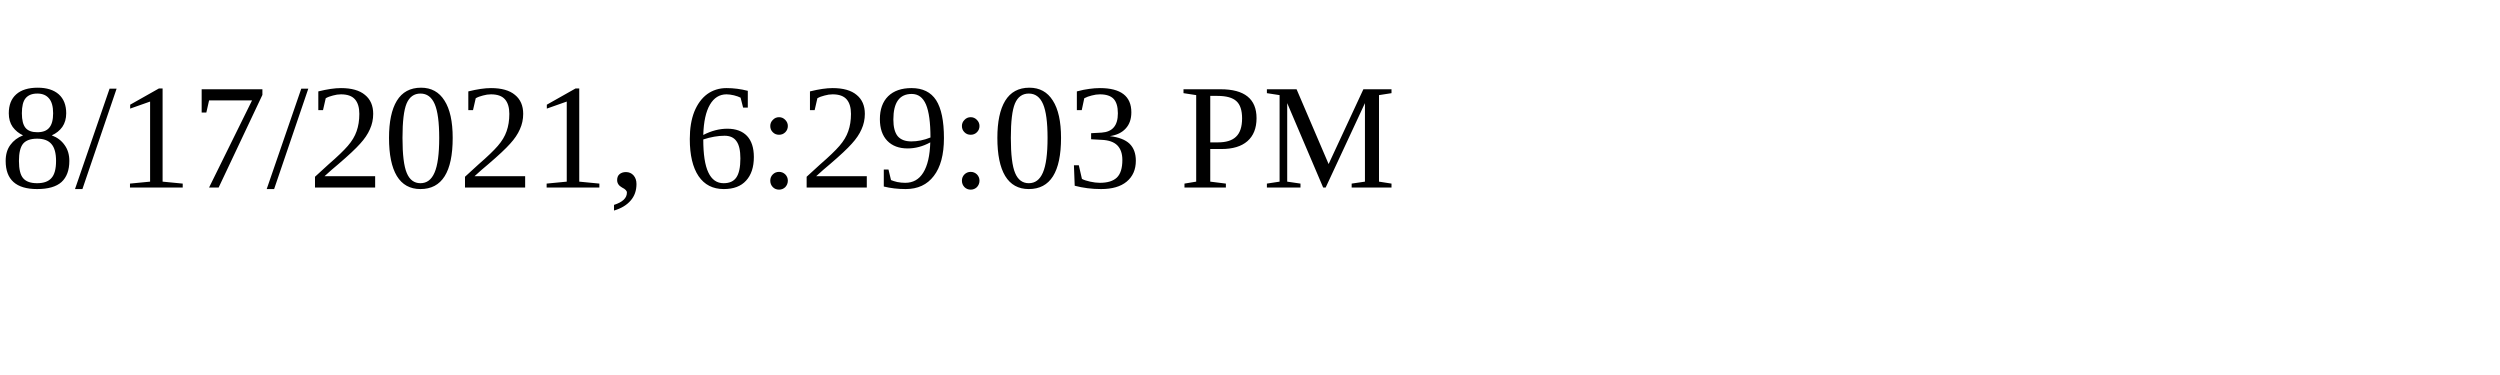
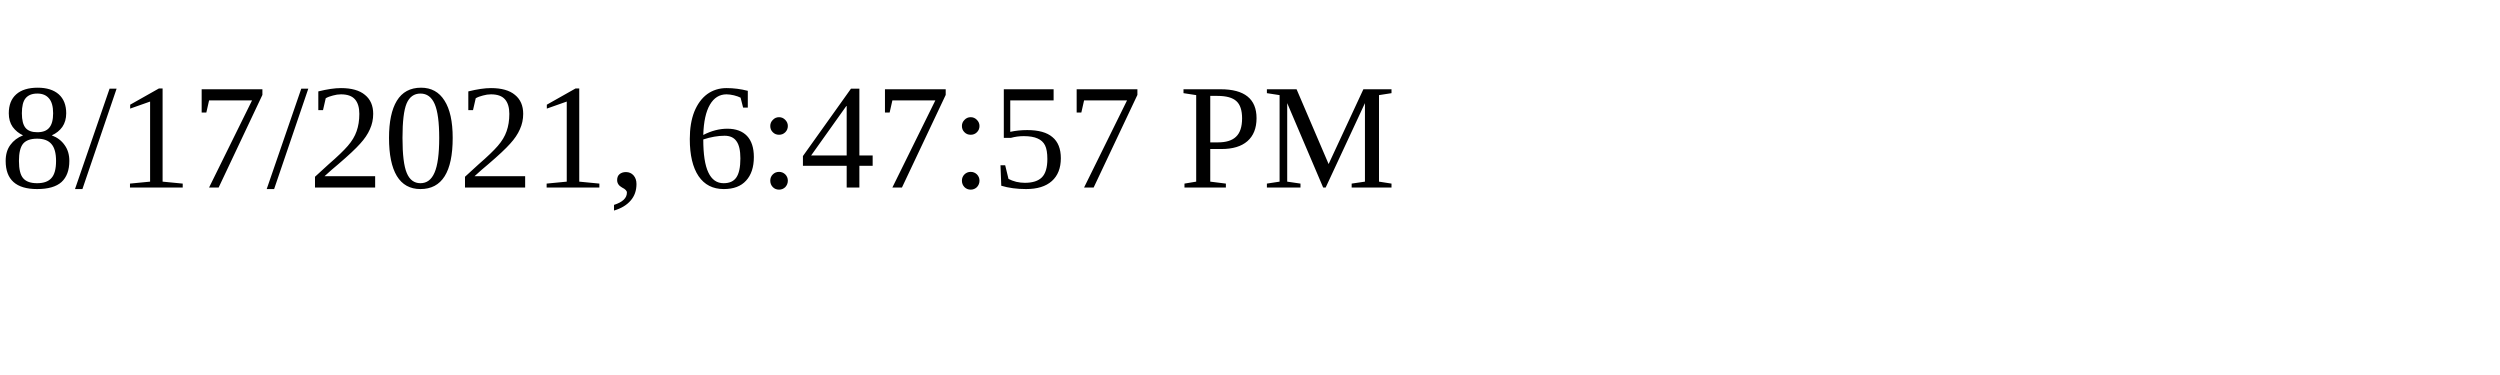
<svg xmlns="http://www.w3.org/2000/svg" height="30" width="200">
-   <text x="0" y="15">8/17/2021, 6:29:03 PM</text>
+   <text x="0" y="15">8/17/2021, 6:47:57 PM</text>
</svg>
